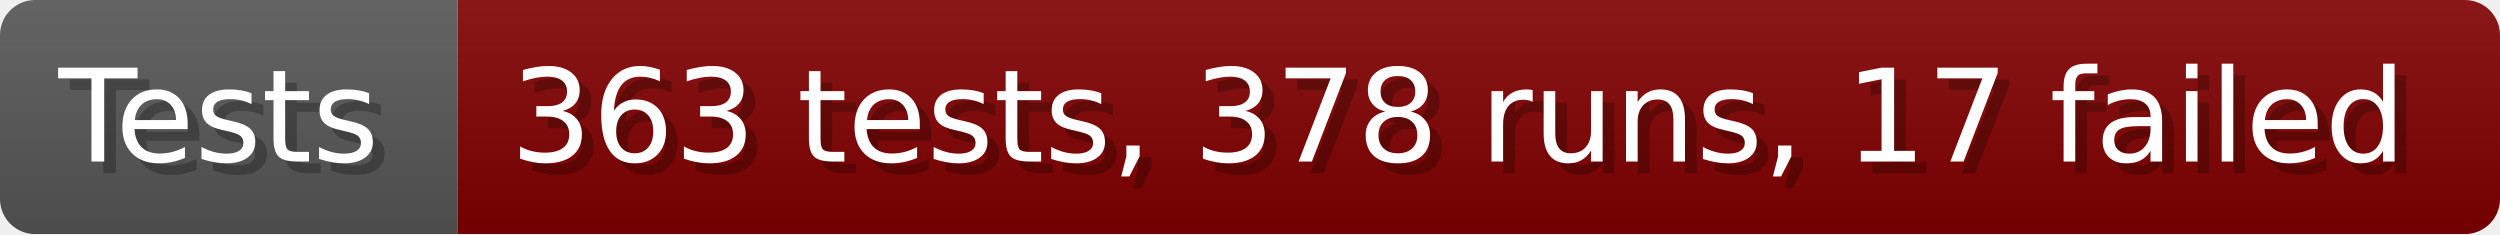
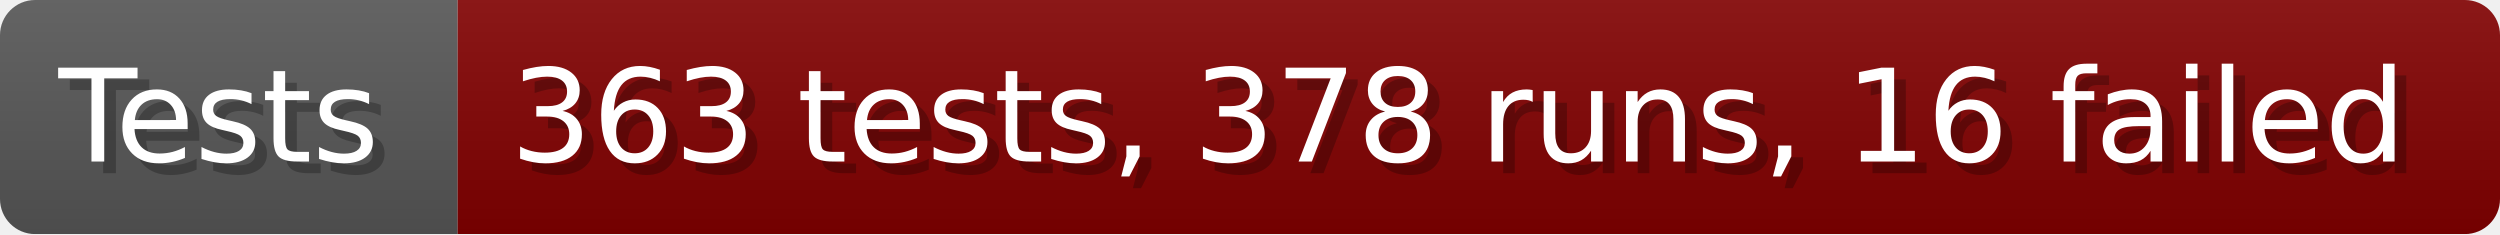
- <svg xmlns="http://www.w3.org/2000/svg" width="213.6" height="20" viewBox="0 0 2136 200" role="img" aria-label="Tests: 363 tests, 378 runs, 17 failed">
+ <svg xmlns="http://www.w3.org/2000/svg" width="213.6" height="20" viewBox="0 0 2136 200" role="img" aria-label="Tests: 363 tests, 378 runs, 16 failed">
  <linearGradient id="a" x2="0" y2="100%">
    <stop offset="0" stop-opacity=".1" stop-color="#EEE" />
    <stop offset="1" stop-opacity=".1" />
  </linearGradient>
  <mask id="m">
    <rect width="2136" height="200" rx="30" fill="#FFF" />
  </mask>
  <g mask="url(#m)">
    <rect width="391" height="200" fill="#555" />
    <rect width="1745" height="200" fill="#800000" x="391" />
    <rect width="2136" height="200" fill="url(#a)" />
  </g>
  <g aria-hidden="true" fill="#fff" text-anchor="start" font-family="Verdana,DejaVu Sans,sans-serif" font-size="110">
    <text x="60" y="148" textLength="291" fill="#000" opacity="0.25">Tests</text>
    <text x="50" y="138" textLength="291">Tests</text>
-     <text x="446" y="148" textLength="1645" fill="#000" opacity="0.25">363 tests, 378 runs, 17 failed</text>
-     <text x="436" y="138" textLength="1645">363 tests, 378 runs, 17 failed</text>
+     <text x="446" y="148" textLength="1645" fill="#000" opacity="0.25">363 tests, 378 runs, 16 failed</text>
+     <text x="436" y="138" textLength="1645">363 tests, 378 runs, 16 failed</text>
  </g>
</svg>
